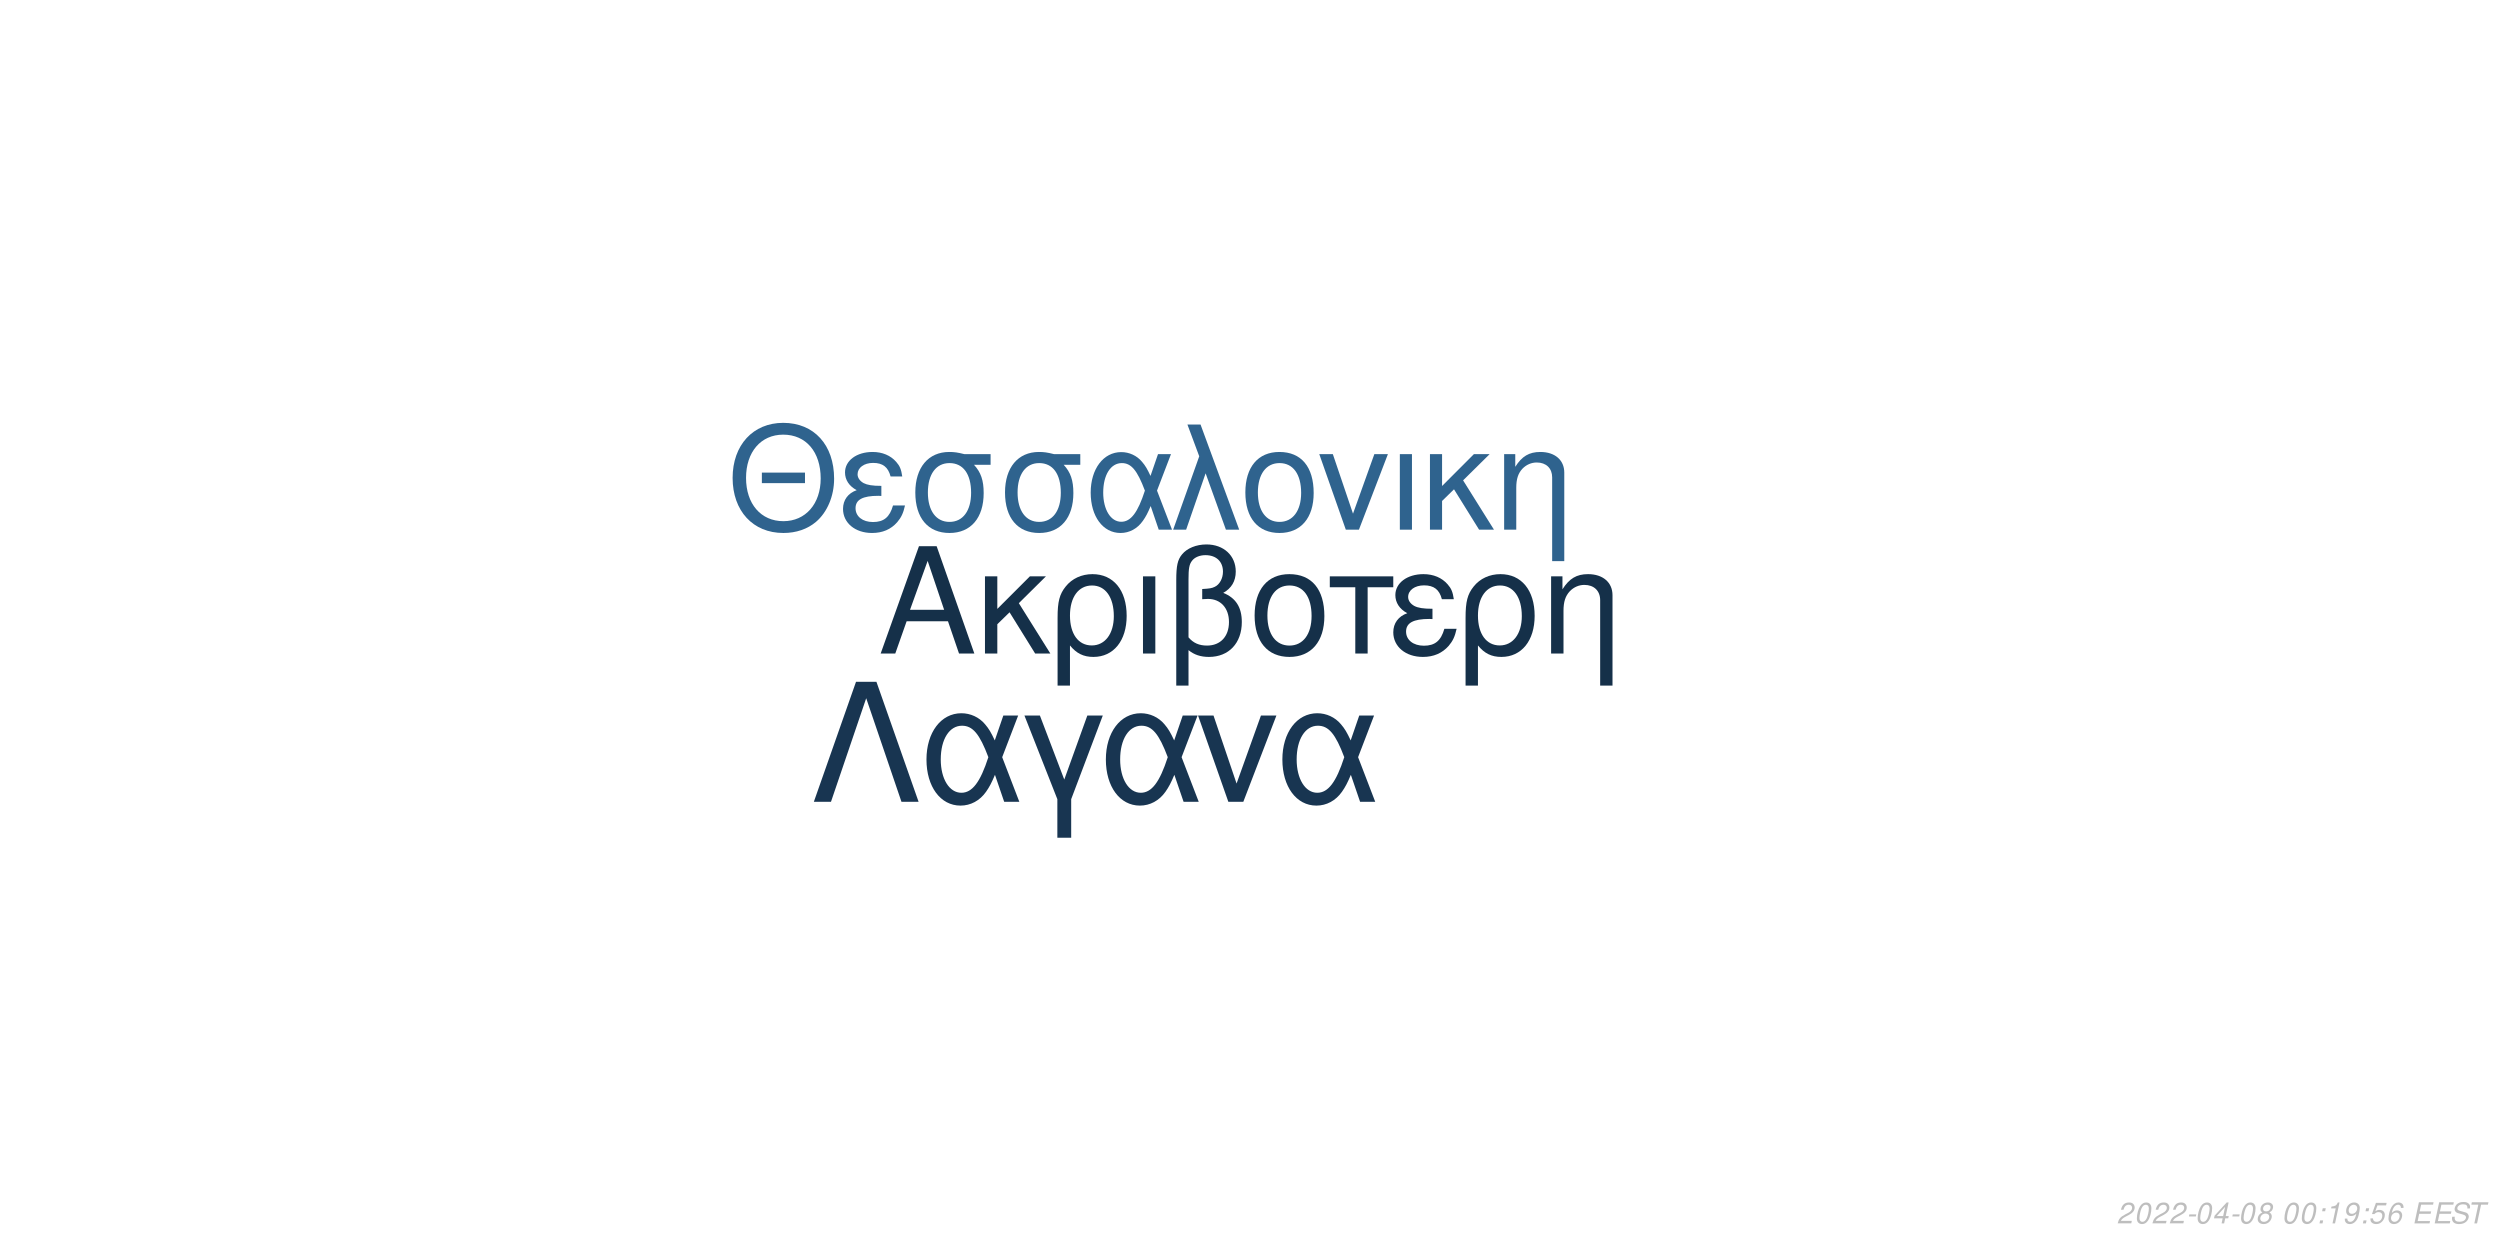
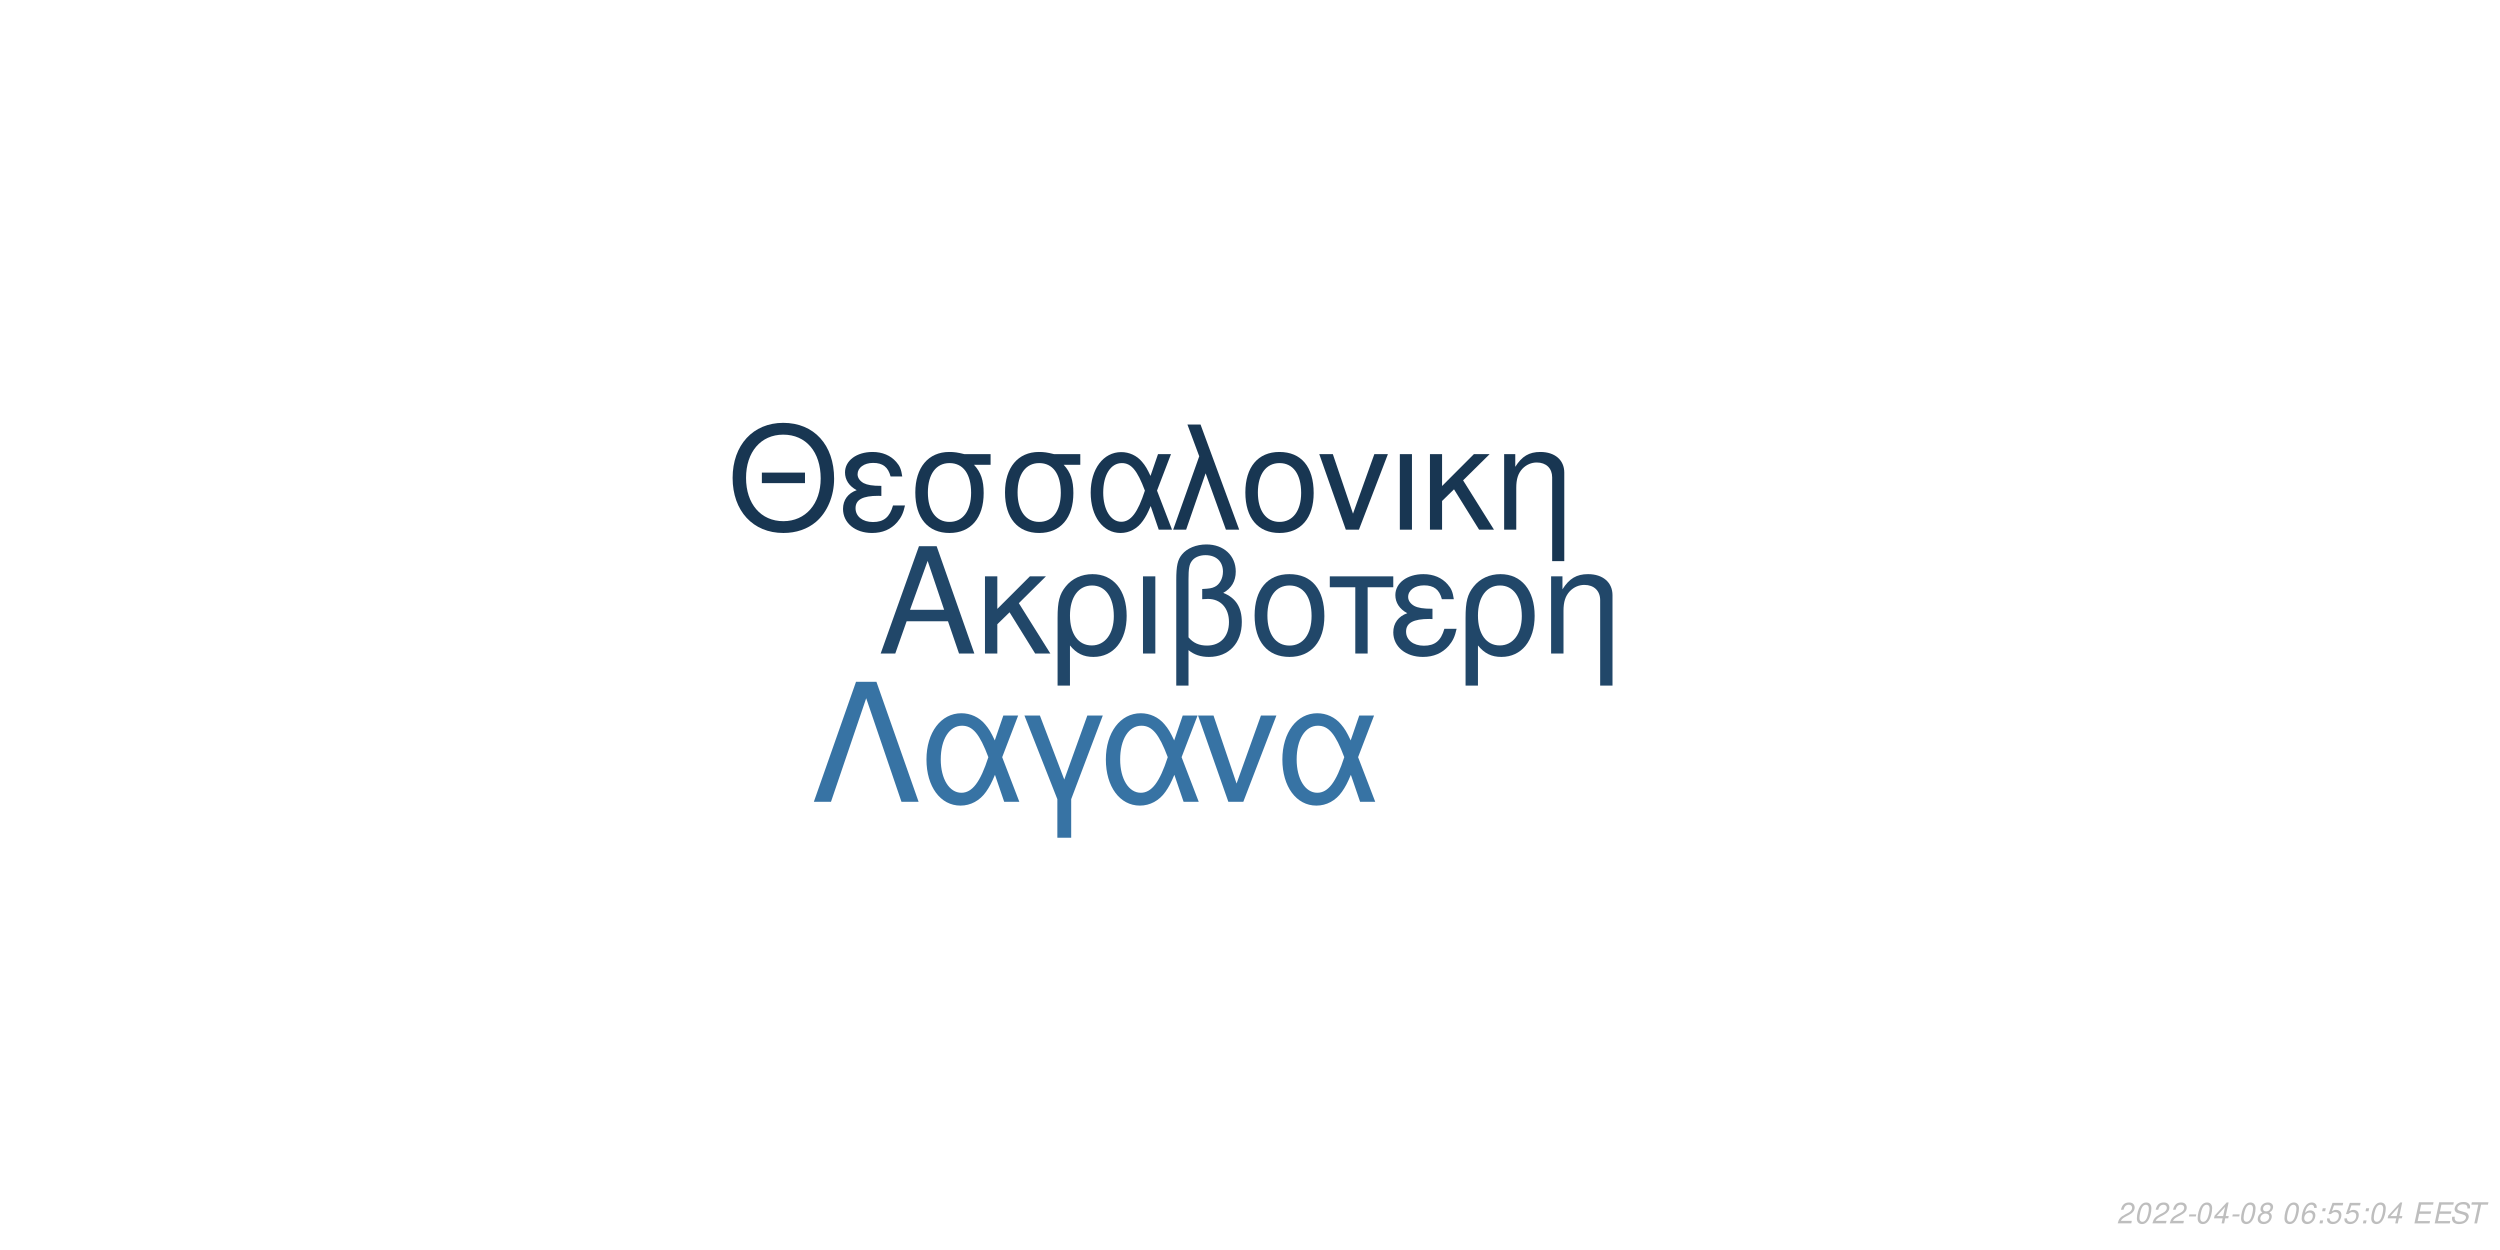
<svg xmlns="http://www.w3.org/2000/svg" xmlns:xlink="http://www.w3.org/1999/xlink" width="864pt" height="432pt" viewBox="0 0 864 432" version="1.1">
  <defs>
    <g>
      <symbol overflow="visible" id="glyph0-0">
        <path style="stroke:none;" d="" />
      </symbol>
      <symbol overflow="visible" id="glyph0-1">
        <path style="stroke:none;" d="M 24.125 -11.141 L 27.938 0 L 33.234 0 L 20.203 -37.094 L 14.094 -37.094 L 0.859 0 L 5.906 0 L 9.828 -11.141 Z M 22.797 -15.109 L 11 -15.109 L 17.094 -32.016 Z M 22.797 -15.109 " />
      </symbol>
      <symbol overflow="visible" id="glyph0-2">
        <path style="stroke:none;" d="M 7.172 -15.422 L 7.172 -26.672 L 2.906 -26.672 L 2.906 0 L 7.172 0 L 7.172 -10.125 L 11.406 -14.25 L 20.25 0 L 25.5 0 L 14.609 -17.406 L 23.969 -26.672 L 18.422 -26.672 Z M 7.172 -15.422 " />
      </symbol>
      <symbol overflow="visible" id="glyph0-3">
        <path style="stroke:none;" d="M 3 11.094 L 7.281 11.094 L 7.281 -2.797 C 9.516 -0.047 11.953 1.172 15.375 1.172 C 22.344 1.172 26.875 -4.422 26.875 -13.031 C 26.875 -21.891 22.297 -27.438 15.062 -27.438 C 11.297 -27.438 7.984 -25.906 5.797 -23.156 C 3.672 -20.516 3 -17.969 3 -12.359 Z M 14.906 -23.516 C 19.547 -23.516 22.438 -19.438 22.438 -12.922 C 22.438 -6.812 19.391 -2.797 14.812 -2.797 C 10.172 -2.797 7.281 -6.766 7.281 -13.125 C 7.281 -19.484 10.234 -23.516 14.906 -23.516 Z M 14.906 -23.516 " />
      </symbol>
      <symbol overflow="visible" id="glyph0-4">
        <path style="stroke:none;" d="M 3.516 0 L 7.781 0 L 7.781 -26.672 L 3.516 -26.672 Z M 3.516 0 " />
      </symbol>
      <symbol overflow="visible" id="glyph0-5">
        <path style="stroke:none;" d="M 4.016 11.094 L 8.25 11.094 L 8.25 -1.172 C 10.172 0.406 12.422 1.172 15.312 1.172 C 22.188 1.172 26.672 -3.609 26.672 -10.891 C 26.672 -15.984 24.578 -19.234 20.25 -20.969 C 23.109 -22.547 24.578 -25.031 24.578 -28.344 C 24.578 -33.844 20.406 -37.703 14.453 -37.703 C 10.938 -37.703 7.734 -36.391 6 -34.25 C 4.484 -32.422 4.016 -30.328 4.016 -25.391 Z M 8.25 -25.656 C 8.25 -29.359 8.5 -30.844 9.469 -32.062 C 10.375 -33.281 12.156 -34 14.094 -34 C 17.812 -34 20.156 -31.812 20.156 -28.297 C 20.156 -25.953 18.984 -23.812 17.297 -23.047 C 16.281 -22.547 15.469 -22.438 12.984 -22.297 L 12.984 -18.781 C 13.734 -18.828 14.344 -18.875 14.969 -18.875 C 19.344 -18.875 22.234 -15.719 22.234 -10.891 C 22.234 -5.906 19.281 -2.75 14.656 -2.75 C 11.953 -2.75 9.922 -3.609 8.25 -5.594 Z M 8.25 -25.656 " />
      </symbol>
      <symbol overflow="visible" id="glyph0-6">
        <path style="stroke:none;" d="M 14.094 -27.438 C 6.562 -27.438 2.094 -22.094 2.094 -13.125 C 2.094 -4.125 6.562 1.172 14.141 1.172 C 21.672 1.172 26.203 -4.172 26.203 -12.922 C 26.203 -22.188 21.828 -27.438 14.094 -27.438 Z M 14.141 -23.516 C 18.938 -23.516 21.781 -19.594 21.781 -12.984 C 21.781 -6.672 18.828 -2.75 14.141 -2.75 C 9.422 -2.75 6.516 -6.672 6.516 -13.125 C 6.516 -19.594 9.422 -23.516 14.141 -23.516 Z M 14.141 -23.516 " />
      </symbol>
      <symbol overflow="visible" id="glyph0-7">
        <path style="stroke:none;" d="M 7.891 0 L 12.156 0 L 12.156 -22.906 L 21.016 -22.906 L 21.016 -26.672 L -0.922 -26.672 L -0.922 -22.906 L 7.891 -22.906 Z M 7.891 0 " />
      </symbol>
      <symbol overflow="visible" id="glyph0-8">
        <path style="stroke:none;" d="M 14.562 -15.469 C 11.344 -15.469 9.562 -15.781 8.297 -16.438 C 6.922 -17.203 6.156 -18.328 6.156 -19.547 C 6.156 -21.891 8.453 -23.562 11.656 -23.562 C 15.062 -23.562 16.953 -22.094 17.812 -18.781 L 21.938 -18.781 C 21.578 -21.266 21.062 -22.5 19.797 -23.922 C 17.812 -26.203 14.906 -27.438 11.453 -27.438 C 5.797 -27.438 1.734 -24.375 1.734 -20.203 C 1.734 -17.609 3.156 -15.375 5.859 -13.938 C 2.797 -12.875 1.016 -10.484 1.016 -7.328 C 1.016 -2.391 5.297 1.172 11.25 1.172 C 14.969 1.172 17.906 -0.109 20.156 -2.641 C 21.578 -4.328 22.297 -5.797 22.906 -8.547 L 18.672 -8.547 C 17.5 -4.422 15.422 -2.703 11.609 -2.703 C 7.938 -2.703 5.438 -4.688 5.438 -7.578 C 5.438 -10.578 7.938 -11.953 13.484 -11.953 C 13.641 -11.953 14.094 -11.953 14.562 -11.906 Z M 14.562 -15.469 " />
      </symbol>
      <symbol overflow="visible" id="glyph0-9">
        <path style="stroke:none;" d="M 3.562 -26.672 L 3.562 0 L 7.844 0 L 7.844 -14.703 C 7.844 -17.906 8.5 -19.891 10.031 -21.531 C 11.406 -22.953 13.188 -23.719 15.062 -23.719 C 18.375 -23.719 20.516 -21.672 20.516 -18.469 L 20.516 11.094 L 24.781 11.094 L 24.781 -20.156 C 24.781 -24.578 21.469 -27.438 16.328 -27.438 C 12.359 -27.438 9.828 -25.906 7.484 -22.188 L 7.484 -26.672 Z M 3.562 -26.672 " />
      </symbol>
      <symbol overflow="visible" id="glyph1-0">
        <path style="stroke:none;" d="" />
      </symbol>
      <symbol overflow="visible" id="glyph1-1">
        <path style="stroke:none;" d="M 26.859 -19.734 L 11.953 -19.734 L 11.953 -16.094 L 26.859 -16.094 Z M 19.328 -36.922 C 8.922 -36.922 1.844 -29.25 1.844 -17.891 C 1.844 -6.484 8.875 1.141 19.391 1.141 C 23.812 1.141 27.703 -0.203 30.641 -2.688 C 34.578 -6.031 36.922 -11.656 36.922 -17.594 C 36.922 -29.297 30 -36.922 19.328 -36.922 Z M 19.328 -32.844 C 27.203 -32.844 32.281 -26.906 32.281 -17.688 C 32.281 -8.922 27.062 -2.938 19.391 -2.938 C 11.609 -2.938 6.484 -8.922 6.484 -17.891 C 6.484 -26.859 11.609 -32.844 19.328 -32.844 Z M 19.328 -32.844 " />
      </symbol>
      <symbol overflow="visible" id="glyph1-2">
        <path style="stroke:none;" d="M 14.25 -15.141 C 11.109 -15.141 9.375 -15.453 8.125 -16.094 C 6.781 -16.844 6.031 -17.938 6.031 -19.141 C 6.031 -21.422 8.266 -23.078 11.406 -23.078 C 14.75 -23.078 16.594 -21.625 17.438 -18.391 L 21.469 -18.391 C 21.125 -20.828 20.625 -22.031 19.391 -23.422 C 17.438 -25.656 14.594 -26.859 11.219 -26.859 C 5.688 -26.859 1.688 -23.875 1.688 -19.781 C 1.688 -17.234 3.094 -15.047 5.734 -13.656 C 2.734 -12.609 1 -10.266 1 -7.172 C 1 -2.344 5.188 1.141 11.016 1.141 C 14.656 1.141 17.547 -0.094 19.734 -2.594 C 21.125 -4.234 21.828 -5.688 22.422 -8.375 L 18.281 -8.375 C 17.141 -4.328 15.094 -2.641 11.359 -2.641 C 7.766 -2.641 5.328 -4.578 5.328 -7.422 C 5.328 -10.359 7.766 -11.703 13.203 -11.703 C 13.359 -11.703 13.797 -11.703 14.25 -11.656 Z M 14.25 -15.141 " />
      </symbol>
      <symbol overflow="visible" id="glyph1-3">
        <path style="stroke:none;" d="M 29 -26.109 L 19.938 -26.109 C 17.594 -26.703 16.438 -26.859 14.703 -26.859 C 7.469 -26.859 2.984 -21.469 2.984 -12.859 C 2.984 -4.031 7.375 1.141 14.797 1.141 C 22.172 1.141 26.609 -4.078 26.609 -12.656 C 26.609 -17.047 25.656 -19.828 23.266 -22.422 L 29 -22.422 Z M 14.797 -23.016 C 19.531 -23.016 22.266 -19.234 22.266 -12.75 C 22.266 -6.531 19.438 -2.688 14.797 -2.688 C 10.172 -2.688 7.328 -6.531 7.328 -12.859 C 7.328 -19.188 10.172 -23.016 14.797 -23.016 Z M 14.797 -23.016 " />
      </symbol>
      <symbol overflow="visible" id="glyph1-4">
        <path style="stroke:none;" d="M 29.344 -26.109 L 24.859 -26.109 L 22.266 -18.578 C 21.125 -21.031 20.484 -22.125 19.328 -23.469 C 17.547 -25.609 14.906 -26.812 12.156 -26.812 C 5.984 -26.812 1.594 -20.984 1.594 -12.812 C 1.594 -4.578 5.828 1.141 11.906 1.141 C 14.953 1.141 17.734 -0.344 19.625 -3.047 C 20.672 -4.531 21.281 -5.688 22.328 -8.172 L 25.109 0 L 29.703 0 L 24.516 -13.5 Z M 20.328 -13.5 C 17.891 -5.922 15.453 -2.734 12.156 -2.734 C 8.516 -2.734 5.922 -6.922 5.922 -12.812 C 5.922 -18.938 8.516 -23.016 12.359 -23.016 C 15.594 -23.016 17.688 -20.531 20.328 -13.5 Z M 20.328 -13.5 " />
      </symbol>
      <symbol overflow="visible" id="glyph1-5">
        <path style="stroke:none;" d="M 1.094 0 L 5.578 0 L 12.312 -19.484 L 19.328 0 L 23.922 0 L 10.562 -36.328 L 6.031 -36.328 L 10.109 -25.359 Z M 1.094 0 " />
      </symbol>
      <symbol overflow="visible" id="glyph1-6">
        <path style="stroke:none;" d="M 13.797 -26.859 C 6.422 -26.859 2.047 -21.625 2.047 -12.859 C 2.047 -4.031 6.422 1.141 13.859 1.141 C 21.234 1.141 25.656 -4.078 25.656 -12.656 C 25.656 -21.719 21.375 -26.859 13.797 -26.859 Z M 13.859 -23.016 C 18.531 -23.016 21.328 -19.188 21.328 -12.703 C 21.328 -6.531 18.438 -2.688 13.859 -2.688 C 9.219 -2.688 6.375 -6.531 6.375 -12.859 C 6.375 -19.188 9.219 -23.016 13.859 -23.016 Z M 13.859 -23.016 " />
      </symbol>
      <symbol overflow="visible" id="glyph1-7">
        <path style="stroke:none;" d="M 14.297 0 L 24.312 -26.109 L 19.625 -26.109 L 12.25 -5.531 L 5.281 -26.109 L 0.594 -26.109 L 9.766 0 Z M 14.297 0 " />
      </symbol>
      <symbol overflow="visible" id="glyph1-8">
        <path style="stroke:none;" d="M 3.438 0 L 7.625 0 L 7.625 -26.109 L 3.438 -26.109 Z M 3.438 0 " />
      </symbol>
      <symbol overflow="visible" id="glyph1-9">
        <path style="stroke:none;" d="M 7.031 -15.094 L 7.031 -26.109 L 2.844 -26.109 L 2.844 0 L 7.031 0 L 7.031 -9.922 L 11.156 -13.953 L 19.828 0 L 24.969 0 L 14.297 -17.047 L 23.469 -26.109 L 18.031 -26.109 Z M 7.031 -15.094 " />
      </symbol>
      <symbol overflow="visible" id="glyph1-10">
        <path style="stroke:none;" d="M 3.484 -26.109 L 3.484 0 L 7.672 0 L 7.672 -14.406 C 7.672 -17.547 8.328 -19.484 9.812 -21.078 C 11.156 -22.469 12.906 -23.219 14.75 -23.219 C 17.984 -23.219 20.078 -21.234 20.078 -18.094 L 20.078 10.859 L 24.266 10.859 L 24.266 -19.734 C 24.266 -24.062 21.031 -26.859 16 -26.859 C 12.109 -26.859 9.609 -25.359 7.328 -21.719 L 7.328 -26.109 Z M 3.484 -26.109 " />
      </symbol>
      <symbol overflow="visible" id="glyph2-0">
        <path style="stroke:none;" d="" />
      </symbol>
      <symbol overflow="visible" id="glyph2-1">
        <path style="stroke:none;" d="M 22.531 -41.484 L 15.484 -41.484 L 0.906 0 L 6.828 0 L 19 -35.797 L 31.188 0 L 37.109 0 Z M 22.531 -41.484 " />
      </symbol>
      <symbol overflow="visible" id="glyph2-2">
        <path style="stroke:none;" d="M 33.516 -29.812 L 28.391 -29.812 L 25.438 -21.219 C 24.125 -24.016 23.391 -25.266 22.078 -26.797 C 20.031 -29.25 17.016 -30.609 13.891 -30.609 C 6.828 -30.609 1.828 -23.953 1.828 -14.625 C 1.828 -5.234 6.656 1.312 13.594 1.312 C 17.078 1.312 20.266 -0.391 22.422 -3.469 C 23.609 -5.172 24.297 -6.484 25.5 -9.328 L 28.688 0 L 33.922 0 L 28 -15.422 Z M 23.219 -15.422 C 20.422 -6.766 17.641 -3.125 13.891 -3.125 C 9.734 -3.125 6.766 -7.906 6.766 -14.625 C 6.766 -21.625 9.734 -26.297 14.109 -26.297 C 17.812 -26.297 20.203 -23.453 23.219 -15.422 Z M 23.219 -15.422 " />
      </symbol>
      <symbol overflow="visible" id="glyph2-3">
        <path style="stroke:none;" d="M 12.062 12.406 L 16.844 12.406 L 16.844 -0.906 L 27.766 -29.812 L 22.422 -29.812 L 14.453 -7.688 L 6.031 -29.812 L 0.688 -29.812 L 12.062 -0.906 Z M 12.062 12.406 " />
      </symbol>
      <symbol overflow="visible" id="glyph2-4">
        <path style="stroke:none;" d="M 16.328 0 L 27.766 -29.812 L 22.422 -29.812 L 14 -6.312 L 6.031 -29.812 L 0.688 -29.812 L 11.156 0 Z M 16.328 0 " />
      </symbol>
      <symbol overflow="visible" id="glyph3-0">
        <path style="stroke:none;" d="" />
      </symbol>
      <symbol overflow="visible" id="glyph3-1">
        <path style="stroke:none;" d="M 5.234 -0.875 L 1.469 -0.875 C 1.641 -1.375 2.203 -1.891 3.109 -2.344 L 4.234 -2.938 C 5.562 -3.625 6.219 -4.469 6.219 -5.484 C 6.219 -5.938 6.062 -6.359 5.797 -6.656 C 5.469 -7.047 4.984 -7.234 4.312 -7.234 C 2.766 -7.234 1.891 -6.453 1.484 -4.734 L 2.375 -4.734 C 2.484 -5.188 2.609 -5.484 2.797 -5.75 C 3.094 -6.203 3.609 -6.453 4.188 -6.453 C 4.891 -6.453 5.344 -6.031 5.344 -5.375 C 5.344 -4.703 4.859 -4.094 4.016 -3.656 L 2.984 -3.125 C 1.234 -2.188 0.797 -1.656 0.344 -0.016 L 5.047 -0.016 Z M 5.234 -0.875 " />
      </symbol>
      <symbol overflow="visible" id="glyph3-2">
        <path style="stroke:none;" d="M 4.203 -7.234 C 3.375 -7.234 2.688 -6.812 2.125 -5.984 C 1.484 -5.047 0.984 -3.188 0.984 -1.734 C 0.984 -1.109 1.172 -0.562 1.484 -0.266 C 1.797 0.047 2.281 0.234 2.766 0.234 C 3.625 0.234 4.281 -0.156 4.859 -1.016 C 5.516 -1.953 6 -3.797 6 -5.266 C 6 -6.5 5.328 -7.234 4.203 -7.234 Z M 4.094 -6.453 C 4.734 -6.453 5.125 -5.984 5.125 -5.156 C 5.125 -4.203 4.781 -2.625 4.406 -1.812 C 3.984 -0.938 3.516 -0.547 2.875 -0.547 C 2.25 -0.547 1.875 -1.031 1.875 -1.828 C 1.875 -2.797 2.203 -4.344 2.594 -5.203 C 2.984 -6.047 3.453 -6.453 4.094 -6.453 Z M 4.094 -6.453 " />
      </symbol>
      <symbol overflow="visible" id="glyph3-3">
        <path style="stroke:none;" d="M 3.516 -3.125 L 1.125 -3.125 L 0.969 -2.406 L 3.359 -2.406 Z M 3.516 -3.125 " />
      </symbol>
      <symbol overflow="visible" id="glyph3-4">
        <path style="stroke:none;" d="M 3.625 -1.75 L 3.266 0 L 4.141 0 L 4.516 -1.75 L 5.562 -1.75 L 5.734 -2.531 L 4.688 -2.531 L 5.688 -7.234 L 5.016 -7.234 L 0.844 -2.672 L 0.641 -1.75 Z M 3.797 -2.531 L 1.594 -2.531 L 4.469 -5.703 Z M 3.797 -2.531 " />
      </symbol>
      <symbol overflow="visible" id="glyph3-5">
        <path style="stroke:none;" d="M 4.766 -3.797 C 5.078 -3.969 5.234 -4.078 5.438 -4.234 C 5.812 -4.594 6.062 -5.172 6.062 -5.734 C 6.062 -6.625 5.344 -7.234 4.266 -7.234 C 2.812 -7.234 1.703 -6.219 1.703 -4.875 C 1.703 -4.406 1.875 -4.125 2.359 -3.812 C 1.297 -3.312 0.75 -2.516 0.75 -1.469 C 0.75 -0.438 1.547 0.234 2.812 0.234 C 3.656 0.234 4.359 -0.094 4.938 -0.734 C 5.359 -1.234 5.609 -1.859 5.609 -2.438 C 5.609 -3.047 5.312 -3.516 4.766 -3.797 Z M 4.109 -6.453 C 4.797 -6.453 5.188 -6.125 5.188 -5.578 C 5.188 -5.266 5.062 -4.922 4.859 -4.672 C 4.562 -4.312 4.188 -4.156 3.656 -4.156 C 2.984 -4.156 2.594 -4.453 2.594 -4.984 C 2.594 -5.859 3.203 -6.453 4.109 -6.453 Z M 3.453 -3.406 C 4.234 -3.406 4.734 -2.984 4.734 -2.312 C 4.734 -1.312 3.922 -0.547 2.875 -0.547 C 2.125 -0.547 1.625 -0.969 1.625 -1.625 C 1.625 -2.609 2.438 -3.406 3.453 -3.406 Z M 3.453 -3.406 " />
      </symbol>
      <symbol overflow="visible" id="glyph3-6">
        <path style="stroke:none;" d="" />
      </symbol>
      <symbol overflow="visible" id="glyph3-7">
+         <path style="stroke:none;" d="M 6.125 -5.344 L 6.141 -5.625 C 6.141 -6.609 5.453 -7.234 4.391 -7.234 C 3.438 -7.234 2.641 -6.719 2.016 -5.703 C 1.422 -4.781 0.938 -2.953 0.938 -1.688 C 0.938 -0.516 1.688 0.234 2.859 0.234 C 3.703 0.234 4.438 -0.156 5 -0.875 C 5.406 -1.422 5.672 -2.156 5.672 -2.766 C 5.672 -3.812 4.969 -4.5 3.906 -4.5 C 3.234 -4.5 2.672 -4.234 2.094 -3.625 C 2.406 -5.375 3.234 -6.453 4.25 -6.453 C 4.703 -6.453 5.062 -6.234 5.172 -5.844 C 5.203 -5.719 5.234 -5.578 5.25 -5.344 Z M 3.656 -3.734 C 4.344 -3.734 4.797 -3.281 4.797 -2.625 C 4.797 -1.469 3.984 -0.547 2.984 -0.547 C 2.297 -0.547 1.812 -1.047 1.812 -1.766 C 1.812 -2.859 2.625 -3.734 3.656 -3.734 Z M 3.656 -3.734 " />
+       </symbol>
+       <symbol overflow="visible" id="glyph3-8">
        <path style="stroke:none;" d="M 2.359 -1.031 L 1.312 -1.031 L 1.094 0 L 2.141 0 Z M 3.266 -5.234 L 2.219 -5.234 L 2 -4.203 L 3.047 -4.203 Z M 3.266 -5.234 " />
      </symbol>
-       <symbol overflow="visible" id="glyph3-8">
-         <path style="stroke:none;" d="M 3.703 -5.188 L 2.594 0 L 3.469 0 L 5.016 -7.234 L 4.438 -7.234 C 3.906 -6.156 3.688 -6.016 2.234 -5.812 L 2.109 -5.188 Z M 3.703 -5.188 " />
-       </symbol>
      <symbol overflow="visible" id="glyph3-9">
-         <path style="stroke:none;" d="M 0.844 -1.656 C 0.844 -1.547 0.844 -1.438 0.844 -1.375 C 0.844 -0.406 1.531 0.234 2.578 0.234 C 3.203 0.234 3.766 0.016 4.297 -0.438 C 4.938 -1 5.312 -1.656 5.594 -2.719 C 5.844 -3.672 6.016 -4.766 6.016 -5.375 C 6.016 -5.844 5.844 -6.328 5.547 -6.656 C 5.203 -7.031 4.703 -7.234 4.062 -7.234 C 2.516 -7.234 1.297 -5.938 1.297 -4.266 C 1.297 -3.203 1.984 -2.547 3.047 -2.547 C 3.484 -2.547 3.953 -2.672 4.281 -2.891 C 4.406 -2.984 4.547 -3.078 4.828 -3.344 C 4.438 -1.484 3.703 -0.547 2.703 -0.547 C 2.109 -0.547 1.719 -0.938 1.719 -1.547 L 1.719 -1.656 Z M 3.953 -6.453 C 4.625 -6.453 5.141 -5.953 5.141 -5.281 C 5.141 -4.188 4.312 -3.312 3.297 -3.312 C 2.594 -3.312 2.172 -3.734 2.172 -4.453 C 2.172 -5.562 2.984 -6.453 3.953 -6.453 Z M 3.953 -6.453 " />
+         <path style="stroke:none;" d="M 6.297 -7.094 L 2.594 -7.094 L 1.234 -3.234 L 2.047 -3.234 C 2.656 -3.766 2.938 -3.906 3.531 -3.906 C 4.328 -3.906 4.797 -3.453 4.797 -2.688 C 4.797 -1.438 3.969 -0.547 2.828 -0.547 C 2.031 -0.547 1.609 -0.938 1.578 -1.734 L 0.703 -1.734 L 0.703 -1.516 C 0.703 -0.938 0.844 -0.547 1.188 -0.266 C 1.562 0.062 2.078 0.234 2.703 0.234 C 3.656 0.234 4.391 -0.156 4.984 -0.922 C 5.422 -1.5 5.672 -2.234 5.672 -2.953 C 5.672 -4 4.938 -4.672 3.812 -4.672 C 3.328 -4.672 2.906 -4.547 2.406 -4.234 L 3.109 -6.219 L 6.109 -6.219 Z M 6.297 -7.094 " />
      </symbol>
      <symbol overflow="visible" id="glyph3-10">
-         <path style="stroke:none;" d="M 6.297 -7.094 L 2.594 -7.094 L 1.234 -3.234 L 2.047 -3.234 C 2.656 -3.766 2.938 -3.906 3.531 -3.906 C 4.328 -3.906 4.797 -3.453 4.797 -2.688 C 4.797 -1.438 3.969 -0.547 2.828 -0.547 C 2.031 -0.547 1.609 -0.938 1.578 -1.734 L 0.703 -1.734 L 0.703 -1.516 C 0.703 -0.938 0.844 -0.547 1.188 -0.266 C 1.562 0.062 2.078 0.234 2.703 0.234 C 3.656 0.234 4.391 -0.156 4.984 -0.922 C 5.422 -1.5 5.672 -2.234 5.672 -2.953 C 5.672 -4 4.938 -4.672 3.812 -4.672 C 3.328 -4.672 2.906 -4.547 2.406 -4.234 L 3.109 -6.219 L 6.109 -6.219 Z M 6.297 -7.094 " />
+         <path style="stroke:none;" d="M 2.547 -3.312 L 6.5 -3.312 L 6.688 -4.141 L 2.719 -4.141 L 3.219 -6.469 L 7.344 -6.469 L 7.516 -7.297 L 2.453 -7.297 L 0.906 0 L 6.125 0 L 6.297 -0.812 L 2.016 -0.812 Z M 2.547 -3.312 " />
      </symbol>
      <symbol overflow="visible" id="glyph3-11">
-         <path style="stroke:none;" d="M 6.125 -5.344 L 6.141 -5.625 C 6.141 -6.609 5.453 -7.234 4.391 -7.234 C 3.438 -7.234 2.641 -6.719 2.016 -5.703 C 1.422 -4.781 0.938 -2.953 0.938 -1.688 C 0.938 -0.516 1.688 0.234 2.859 0.234 C 3.703 0.234 4.438 -0.156 5 -0.875 C 5.406 -1.422 5.672 -2.156 5.672 -2.766 C 5.672 -3.812 4.969 -4.5 3.906 -4.5 C 3.234 -4.5 2.672 -4.234 2.094 -3.625 C 2.406 -5.375 3.234 -6.453 4.25 -6.453 C 4.703 -6.453 5.062 -6.234 5.172 -5.844 C 5.203 -5.719 5.234 -5.578 5.25 -5.344 Z M 3.656 -3.734 C 4.344 -3.734 4.797 -3.281 4.797 -2.625 C 4.797 -1.469 3.984 -0.547 2.984 -0.547 C 2.297 -0.547 1.812 -1.047 1.812 -1.766 C 1.812 -2.859 2.625 -3.734 3.656 -3.734 Z M 3.656 -3.734 " />
+         <path style="stroke:none;" d="M 7.062 -5.156 C 7.125 -5.438 7.141 -5.562 7.141 -5.703 C 7.141 -6.156 6.938 -6.594 6.594 -6.891 C 6.188 -7.25 5.656 -7.406 4.875 -7.406 C 3.844 -7.406 3.047 -7.125 2.5 -6.562 C 2.094 -6.141 1.781 -5.438 1.781 -4.922 C 1.781 -4.297 2.219 -3.766 2.891 -3.562 L 4.594 -3.094 C 5.406 -2.859 5.734 -2.578 5.734 -2.094 C 5.734 -1.781 5.547 -1.406 5.266 -1.141 C 4.844 -0.766 4.266 -0.578 3.453 -0.578 C 2.328 -0.578 1.812 -0.984 1.812 -1.906 C 1.812 -2.047 1.812 -2.125 1.844 -2.312 L 0.984 -2.312 C 0.906 -2.062 0.891 -1.906 0.891 -1.688 C 0.891 -0.484 1.797 0.234 3.297 0.234 C 4.359 0.234 5.234 -0.062 5.812 -0.609 C 6.344 -1.078 6.688 -1.797 6.688 -2.375 C 6.688 -2.641 6.609 -2.906 6.453 -3.156 C 6.234 -3.5 5.938 -3.703 5.469 -3.828 L 3.75 -4.312 C 2.984 -4.547 2.734 -4.734 2.734 -5.188 C 2.734 -5.547 2.875 -5.844 3.188 -6.109 C 3.547 -6.438 4.031 -6.594 4.703 -6.594 C 5.266 -6.594 5.688 -6.484 5.906 -6.297 C 6.094 -6.125 6.219 -5.797 6.219 -5.516 C 6.219 -5.422 6.203 -5.344 6.188 -5.156 Z M 7.062 -5.156 " />
      </symbol>
      <symbol overflow="visible" id="glyph3-12">
-         <path style="stroke:none;" d="M 2.547 -3.312 L 6.5 -3.312 L 6.688 -4.141 L 2.719 -4.141 L 3.219 -6.469 L 7.344 -6.469 L 7.516 -7.297 L 2.453 -7.297 L 0.906 0 L 6.125 0 L 6.297 -0.812 L 2.016 -0.812 Z M 2.547 -3.312 " />
-       </symbol>
-       <symbol overflow="visible" id="glyph3-13">
-         <path style="stroke:none;" d="M 7.062 -5.156 C 7.125 -5.438 7.141 -5.562 7.141 -5.703 C 7.141 -6.156 6.938 -6.594 6.594 -6.891 C 6.188 -7.25 5.656 -7.406 4.875 -7.406 C 3.844 -7.406 3.047 -7.125 2.5 -6.562 C 2.094 -6.141 1.781 -5.438 1.781 -4.922 C 1.781 -4.297 2.219 -3.766 2.891 -3.562 L 4.594 -3.094 C 5.406 -2.859 5.734 -2.578 5.734 -2.094 C 5.734 -1.781 5.547 -1.406 5.266 -1.141 C 4.844 -0.766 4.266 -0.578 3.453 -0.578 C 2.328 -0.578 1.812 -0.984 1.812 -1.906 C 1.812 -2.047 1.812 -2.125 1.844 -2.312 L 0.984 -2.312 C 0.906 -2.062 0.891 -1.906 0.891 -1.688 C 0.891 -0.484 1.797 0.234 3.297 0.234 C 4.359 0.234 5.234 -0.062 5.812 -0.609 C 6.344 -1.078 6.688 -1.797 6.688 -2.375 C 6.688 -2.641 6.609 -2.906 6.453 -3.156 C 6.234 -3.5 5.938 -3.703 5.469 -3.828 L 3.75 -4.312 C 2.984 -4.547 2.734 -4.734 2.734 -5.188 C 2.734 -5.547 2.875 -5.844 3.188 -6.109 C 3.547 -6.438 4.031 -6.594 4.703 -6.594 C 5.266 -6.594 5.688 -6.484 5.906 -6.297 C 6.094 -6.125 6.219 -5.797 6.219 -5.516 C 6.219 -5.422 6.203 -5.344 6.188 -5.156 Z M 7.062 -5.156 " />
-       </symbol>
-       <symbol overflow="visible" id="glyph3-14">
        <path style="stroke:none;" d="M 4.938 -6.469 L 7.312 -6.469 L 7.484 -7.297 L 1.75 -7.297 L 1.578 -6.469 L 3.984 -6.469 L 2.609 0 L 3.547 0 Z M 4.938 -6.469 " />
      </symbol>
    </g>
  </defs>
  <g id="surface1">
    <rect x="0" y="0" width="864" height="432" style="fill:rgb(100%,100%,100%);fill-opacity:1;stroke:none;" />
-     <g style="fill:rgb(8.235%,18.824%,28.627%);fill-opacity:1;">
+     <g style="fill:rgb(12.941%,27.843%,41.176%);fill-opacity:1;">
      <use xlink:href="#glyph0-1" x="303.5" y="225.861" />
      <use xlink:href="#glyph0-2" x="337.5" y="225.861" />
      <use xlink:href="#glyph0-3" x="362.5" y="225.861" />
      <use xlink:href="#glyph0-4" x="391.5" y="225.861" />
      <use xlink:href="#glyph0-5" x="402.5" y="225.861" />
      <use xlink:href="#glyph0-6" x="431.5" y="225.861" />
      <use xlink:href="#glyph0-7" x="460.5" y="225.861" />
      <use xlink:href="#glyph0-8" x="480.5" y="225.861" />
      <use xlink:href="#glyph0-3" x="503.5" y="225.861" />
      <use xlink:href="#glyph0-9" x="532.5" y="225.861" />
    </g>
-     <g style="fill:rgb(18.431%,38.824%,55.686%);fill-opacity:1;">
+     <g style="fill:rgb(9.412%,21.176%,32.157%);fill-opacity:1;">
      <use xlink:href="#glyph1-1" x="251.348" y="183.058" />
      <use xlink:href="#glyph1-2" x="290.348" y="183.058" />
      <use xlink:href="#glyph1-3" x="313.348" y="183.058" />
      <use xlink:href="#glyph1-3" x="344.348" y="183.058" />
      <use xlink:href="#glyph1-4" x="375.348" y="183.058" />
      <use xlink:href="#glyph1-5" x="404.348" y="183.058" />
      <use xlink:href="#glyph1-6" x="428.348" y="183.058" />
      <use xlink:href="#glyph1-7" x="455.348" y="183.058" />
      <use xlink:href="#glyph1-8" x="480.348" y="183.058" />
      <use xlink:href="#glyph1-9" x="491.348" y="183.058" />
      <use xlink:href="#glyph1-10" x="516.348" y="183.058" />
    </g>
-     <g style="fill:rgb(9.412%,20.784%,31.765%);fill-opacity:1;">
+     <g style="fill:rgb(21.569%,45.098%,64.314%);fill-opacity:1;">
      <use xlink:href="#glyph2-1" x="280.359" y="277.105" />
      <use xlink:href="#glyph2-2" x="318.359" y="277.105" />
      <use xlink:href="#glyph2-3" x="353.359" y="277.105" />
      <use xlink:href="#glyph2-2" x="380.359" y="277.105" />
      <use xlink:href="#glyph2-4" x="413.359" y="277.105" />
      <use xlink:href="#glyph2-2" x="441.359" y="277.105" />
    </g>
    <g style="fill:rgb(74.51%,74.51%,74.51%);fill-opacity:1;">
      <use xlink:href="#glyph3-1" x="731.52" y="422.81" />
      <use xlink:href="#glyph3-2" x="737.52" y="422.81" />
      <use xlink:href="#glyph3-1" x="743.52" y="422.81" />
      <use xlink:href="#glyph3-1" x="749.52" y="422.81" />
      <use xlink:href="#glyph3-3" x="755.52" y="422.81" />
      <use xlink:href="#glyph3-2" x="758.52" y="422.81" />
      <use xlink:href="#glyph3-4" x="764.52" y="422.81" />
      <use xlink:href="#glyph3-3" x="770.52" y="422.81" />
      <use xlink:href="#glyph3-2" x="773.52" y="422.81" />
      <use xlink:href="#glyph3-5" x="779.52" y="422.81" />
      <use xlink:href="#glyph3-6" x="785.52" y="422.81" />
      <use xlink:href="#glyph3-2" x="788.52" y="422.81" />
-       <use xlink:href="#glyph3-2" x="794.52" y="422.81" />
-       <use xlink:href="#glyph3-7" x="800.52" y="422.81" />
-       <use xlink:href="#glyph3-8" x="803.52" y="422.81" />
+       <use xlink:href="#glyph3-7" x="794.52" y="422.81" />
+       <use xlink:href="#glyph3-8" x="800.52" y="422.81" />
+       <use xlink:href="#glyph3-9" x="803.52" y="422.81" />
      <use xlink:href="#glyph3-9" x="809.52" y="422.81" />
-       <use xlink:href="#glyph3-7" x="815.52" y="422.81" />
-       <use xlink:href="#glyph3-10" x="818.52" y="422.81" />
-       <use xlink:href="#glyph3-11" x="824.52" y="422.81" />
+       <use xlink:href="#glyph3-8" x="815.52" y="422.81" />
+       <use xlink:href="#glyph3-2" x="818.52" y="422.81" />
+       <use xlink:href="#glyph3-4" x="824.52" y="422.81" />
      <use xlink:href="#glyph3-6" x="830.52" y="422.81" />
-       <use xlink:href="#glyph3-12" x="833.52" y="422.81" />
-       <use xlink:href="#glyph3-12" x="840.52" y="422.81" />
-       <use xlink:href="#glyph3-13" x="846.52" y="422.81" />
-       <use xlink:href="#glyph3-14" x="852.52" y="422.81" />
+       <use xlink:href="#glyph3-10" x="833.52" y="422.81" />
+       <use xlink:href="#glyph3-10" x="840.52" y="422.81" />
+       <use xlink:href="#glyph3-11" x="846.52" y="422.81" />
+       <use xlink:href="#glyph3-12" x="852.52" y="422.81" />
    </g>
  </g>
</svg>
